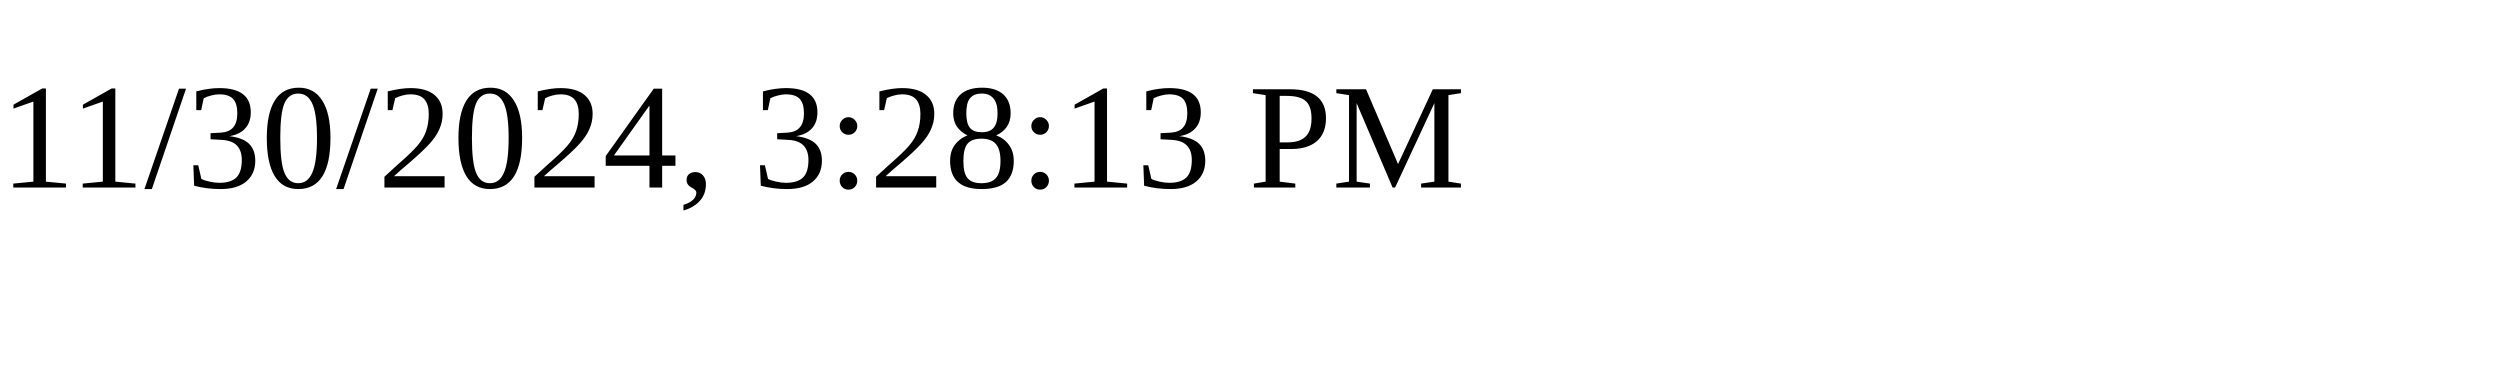
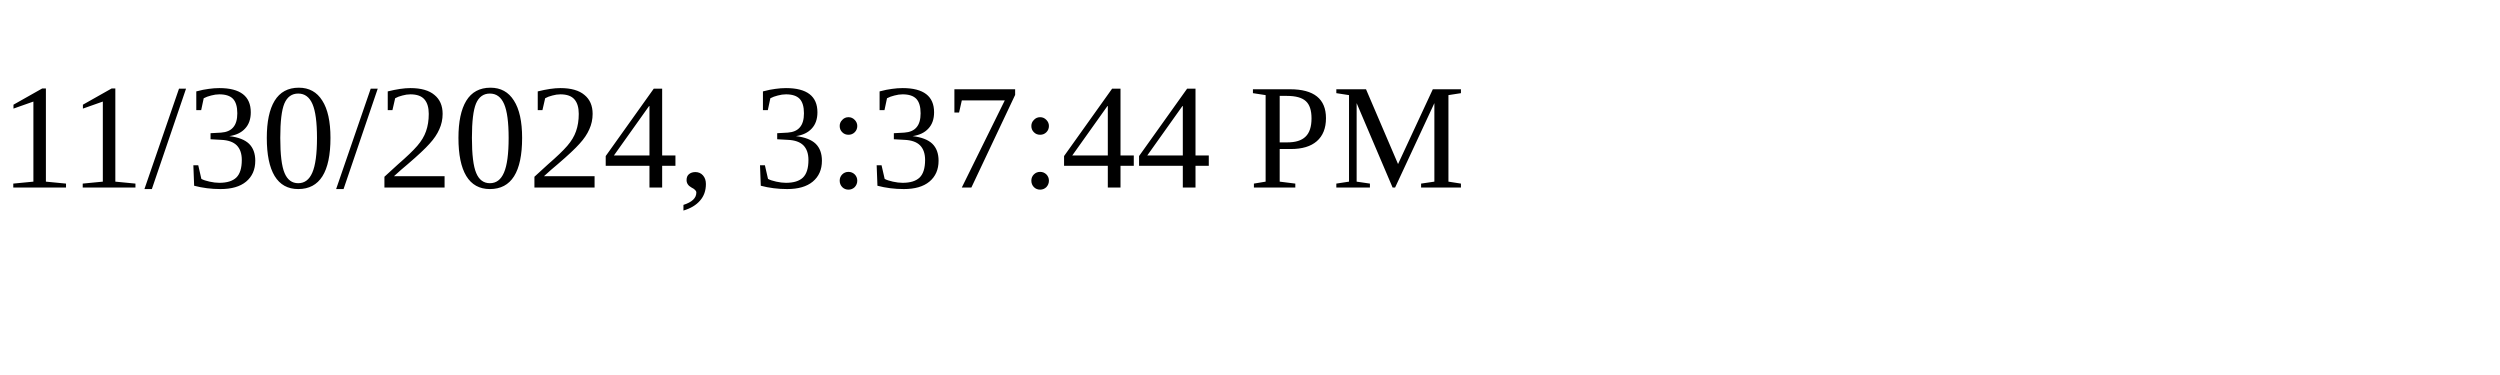
<svg xmlns="http://www.w3.org/2000/svg" height="30" width="200">
-   <text x="0" y="15">11/30/2024, 3:28:13 PM</text>
+   <text x="0" y="15">11/30/2024, 3:37:44 PM</text>
</svg>
